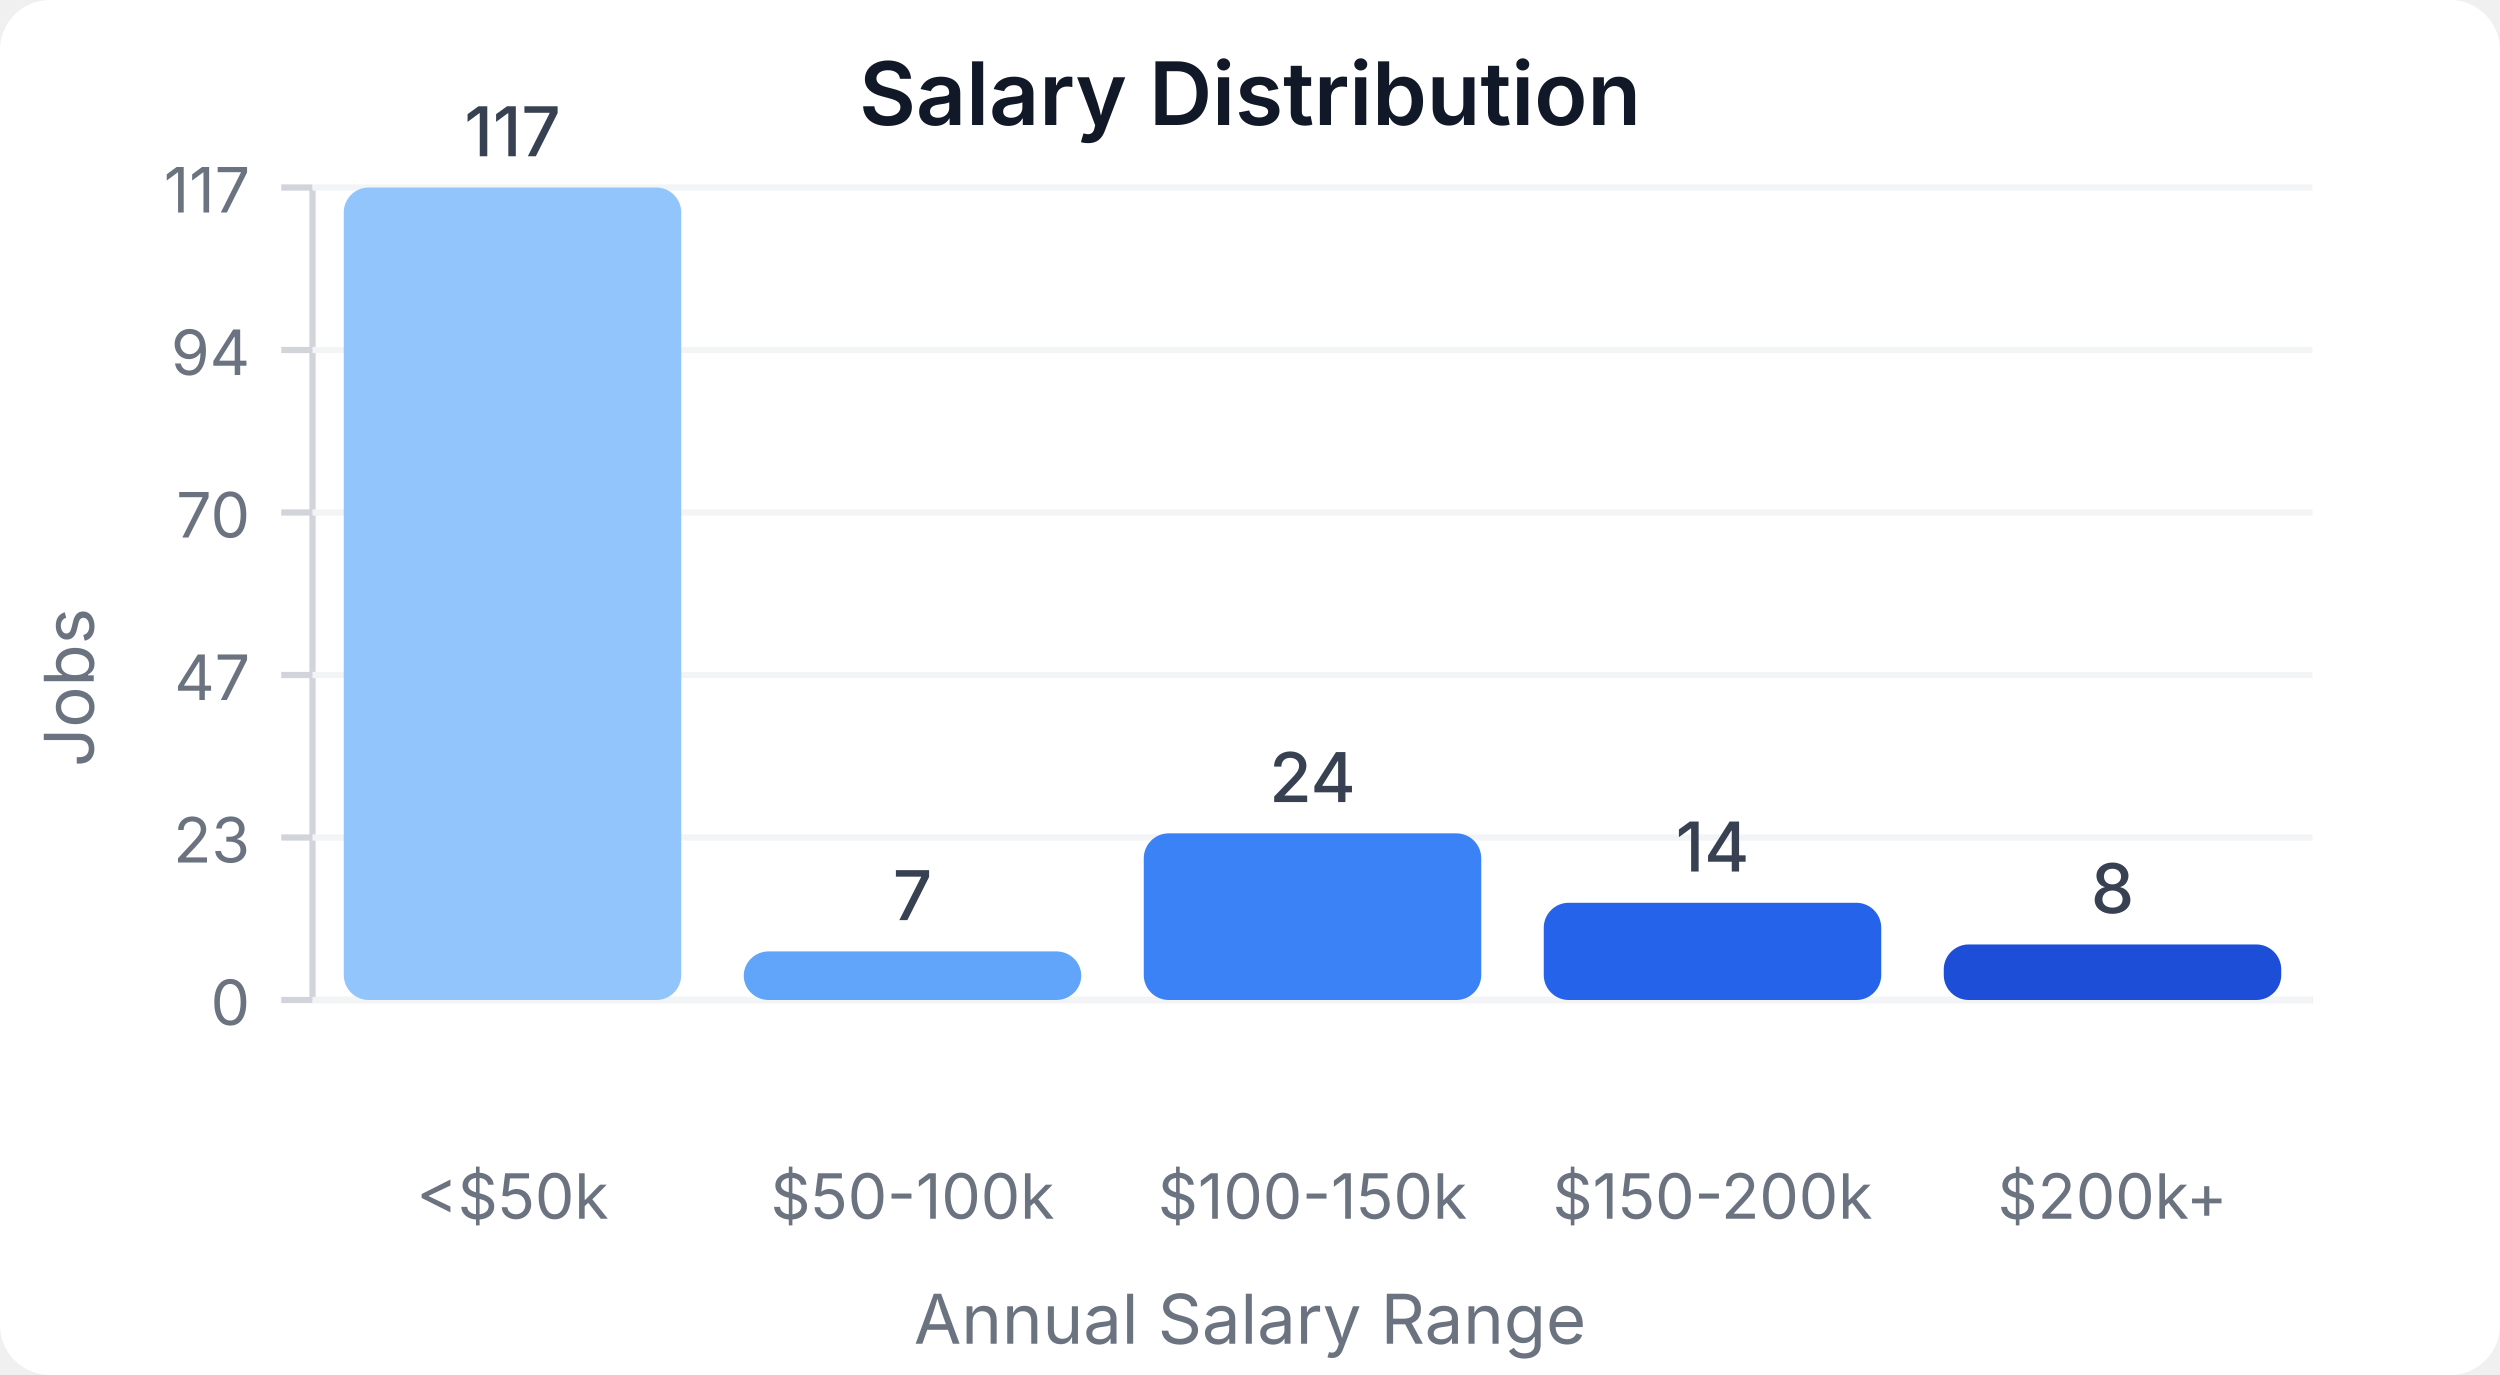
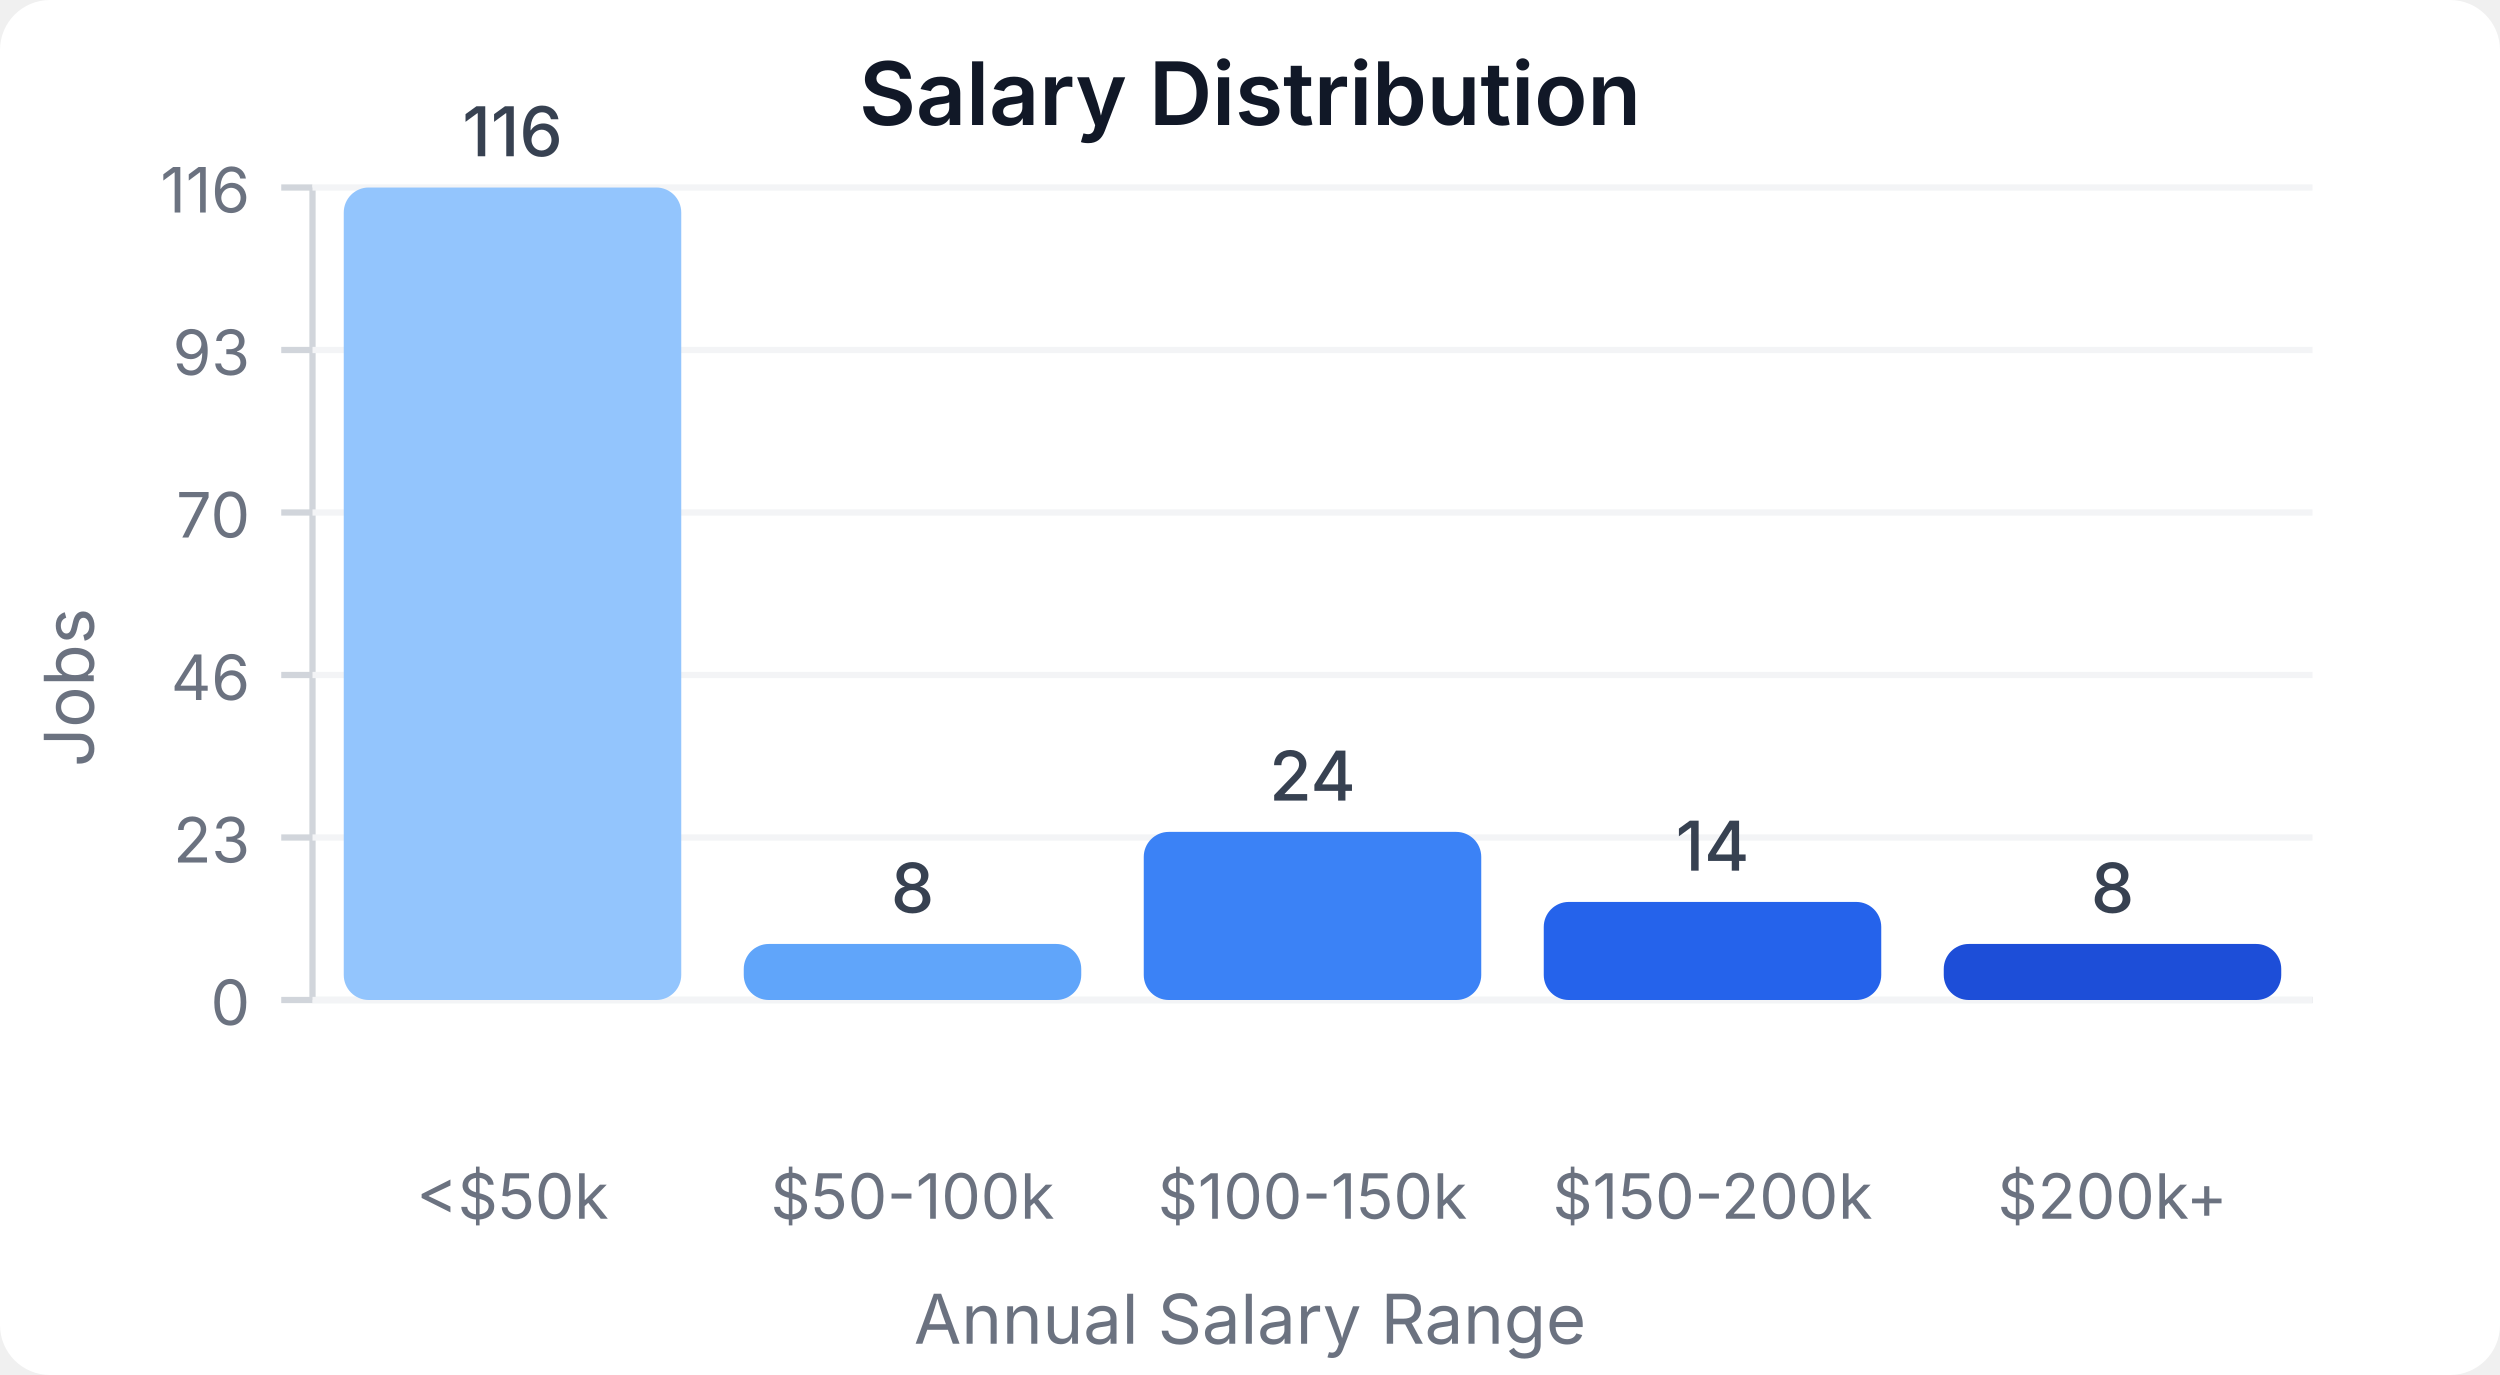
<svg xmlns="http://www.w3.org/2000/svg" width="400" height="220" viewBox="0 0 400 220">
  <style>
    text { font-family: system-ui, -apple-system, sans-serif; }
  </style>
  <rect width="400" height="220" fill="#ffffff" rx="8" />
  <text x="200" y="20" text-anchor="middle" font-size="14" font-weight="600" fill="#111827">Salary Distribution</text>
  <line x1="50" y1="30" x2="50" y2="160" stroke="#d1d5db" stroke-width="1" />
  <line x1="50" y1="160" x2="370" y2="160" stroke="#d1d5db" stroke-width="1" />
  <line x1="45" y1="160" x2="50" y2="160" stroke="#d1d5db" stroke-width="1" />
  <text x="40" y="164" text-anchor="end" font-size="10" fill="#6b7280">0</text>
  <line x1="50" y1="160" x2="370" y2="160" stroke="#f3f4f6" stroke-width="1" />
  <line x1="45" y1="134" x2="50" y2="134" stroke="#d1d5db" stroke-width="1" />
  <text x="40" y="138" text-anchor="end" font-size="10" fill="#6b7280">23</text>
  <line x1="50" y1="134" x2="370" y2="134" stroke="#f3f4f6" stroke-width="1" />
  <line x1="45" y1="108" x2="50" y2="108" stroke="#d1d5db" stroke-width="1" />
-   <text x="40" y="112" text-anchor="end" font-size="10" fill="#6b7280">47</text>
+   <text x="40" y="112" text-anchor="end" font-size="10" fill="#6b7280">46</text>
  <line x1="50" y1="108" x2="370" y2="108" stroke="#f3f4f6" stroke-width="1" />
  <line x1="45" y1="82" x2="50" y2="82" stroke="#d1d5db" stroke-width="1" />
  <text x="40" y="86" text-anchor="end" font-size="10" fill="#6b7280">70</text>
  <line x1="50" y1="82" x2="370" y2="82" stroke="#f3f4f6" stroke-width="1" />
  <line x1="45" y1="56" x2="50" y2="56" stroke="#d1d5db" stroke-width="1" />
-   <text x="40" y="60" text-anchor="end" font-size="10" fill="#6b7280">94</text>
+   <text x="40" y="60" text-anchor="end" font-size="10" fill="#6b7280">93</text>
  <line x1="50" y1="56" x2="370" y2="56" stroke="#f3f4f6" stroke-width="1" />
  <line x1="45" y1="30" x2="50" y2="30" stroke="#d1d5db" stroke-width="1" />
-   <text x="40" y="34" text-anchor="end" font-size="10" fill="#6b7280">117</text>
+   <text x="40" y="34" text-anchor="end" font-size="10" fill="#6b7280">116</text>
  <line x1="50" y1="30" x2="370" y2="30" stroke="#f3f4f6" stroke-width="1" />
  <rect x="55" y="30" width="54" height="130" fill="#93c5fd" rx="4" />
-   <text x="82" y="25" text-anchor="middle" font-size="11" fill="#374151" font-weight="500">117</text>
+   <text x="82" y="25" text-anchor="middle" font-size="11" fill="#374151" font-weight="500">116</text>
  <text x="82" y="195" text-anchor="middle" font-size="10" fill="#6b7280">&lt;$50k</text>
-   <rect x="119" y="152.222" width="54" height="7.778" fill="#60a5fa" rx="4" />
-   <text x="146" y="147.222" text-anchor="middle" font-size="11" fill="#374151" font-weight="500">7</text>
+   <rect x="119" y="151.034" width="54" height="8.966" fill="#60a5fa" rx="4" />
+   <text x="146" y="146.034" text-anchor="middle" font-size="11" fill="#374151" font-weight="500">8</text>
  <text x="146" y="195" text-anchor="middle" font-size="10" fill="#6b7280">$50-100k</text>
-   <rect x="183" y="133.333" width="54" height="26.667" fill="#3b82f6" rx="4" />
-   <text x="210" y="128.333" text-anchor="middle" font-size="11" fill="#374151" font-weight="500">24</text>
+   <rect x="183" y="133.103" width="54" height="26.897" fill="#3b82f6" rx="4" />
+   <text x="210" y="128.103" text-anchor="middle" font-size="11" fill="#374151" font-weight="500">24</text>
  <text x="210" y="195" text-anchor="middle" font-size="10" fill="#6b7280">$100-150k</text>
-   <rect x="247" y="144.444" width="54" height="15.556" fill="#2563eb" rx="4" />
-   <text x="274" y="139.444" text-anchor="middle" font-size="11" fill="#374151" font-weight="500">14</text>
+   <rect x="247" y="144.31" width="54" height="15.69" fill="#2563eb" rx="4" />
+   <text x="274" y="139.31" text-anchor="middle" font-size="11" fill="#374151" font-weight="500">14</text>
  <text x="274" y="195" text-anchor="middle" font-size="10" fill="#6b7280">$150-200k</text>
-   <rect x="311" y="151.111" width="54" height="8.889" fill="#1d4ed8" rx="4" />
-   <text x="338" y="146.111" text-anchor="middle" font-size="11" fill="#374151" font-weight="500">8</text>
+   <rect x="311" y="151.034" width="54" height="8.966" fill="#1d4ed8" rx="4" />
+   <text x="338" y="146.034" text-anchor="middle" font-size="11" fill="#374151" font-weight="500">8</text>
  <text x="338" y="195" text-anchor="middle" font-size="10" fill="#6b7280">$200k+</text>
  <text x="15" y="110" text-anchor="middle" font-size="11" fill="#6b7280" transform="rotate(-90, 15, 110)">Jobs</text>
  <text x="200" y="215" text-anchor="middle" font-size="11" fill="#6b7280">Annual Salary Range</text>
</svg>
